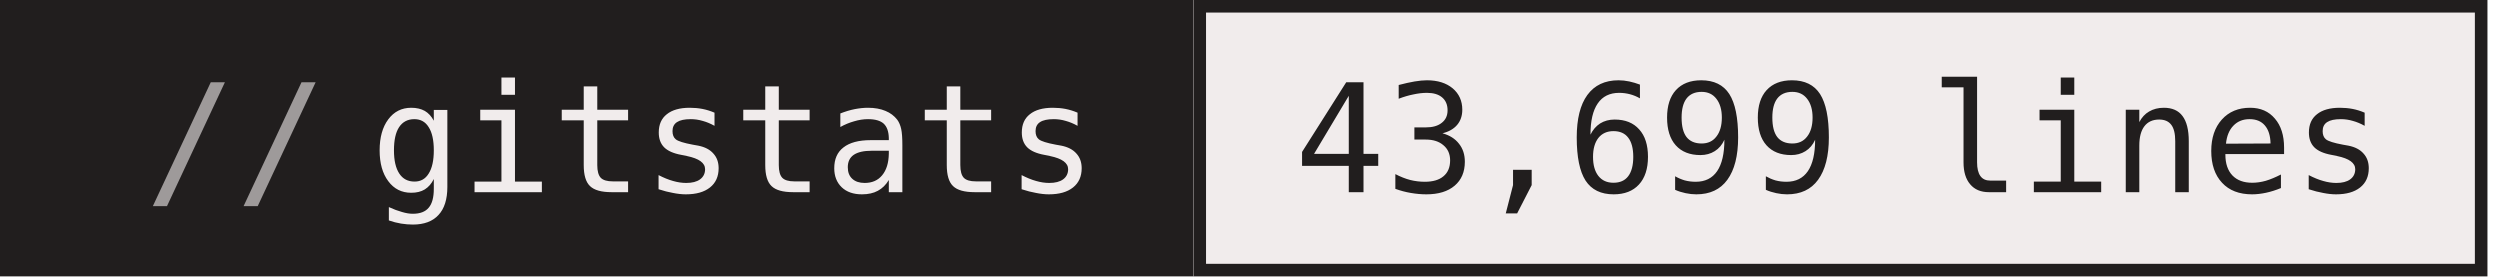
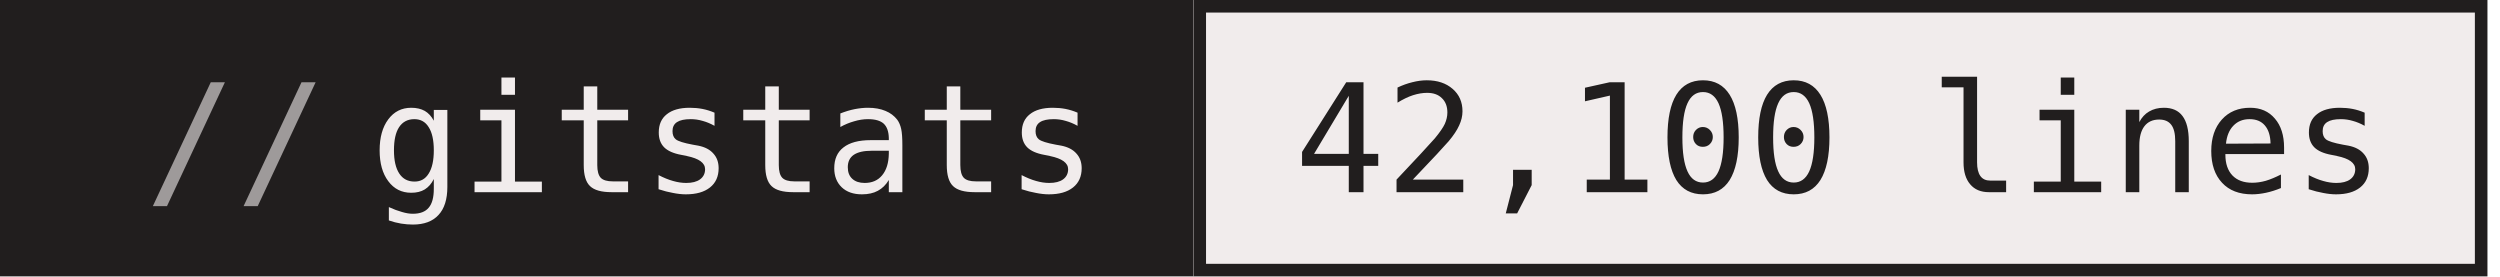
- <svg xmlns="http://www.w3.org/2000/svg" width="199" height="22" role="img" aria-label="gitstats: 43,699 lines">
+ <svg xmlns="http://www.w3.org/2000/svg" width="199" height="22" role="img" aria-label="gitstats: 42,100 lines">
  <g>
    <rect x="0" width="95" height="22" fill="#211e1e" />
    <rect x="95" width="103" height="22" fill="#f1ecec" />
    <rect x="95.5" y="0.5" width="102" height="21" fill="none" stroke="#211e1e" />
  </g>
  <g text-anchor="middle" font-family="IBM Plex Mono,JetBrains Mono,ui-monospace,SFMono-Regular,Menlo,Consolas,monospace" font-size="12" text-rendering="geometricPrecision">
    <text x="58.4" y="15.3" fill="#f1ecec" textLength="57.6">gitstats</text>
-     <text x="146.4" y="15.3" fill="#211e1e" textLength="86.4">43,699 lines</text>
+     <text x="146.4" y="15.3" fill="#211e1e" textLength="86.4">42,100 lines</text>
    <text x="18.8" y="15.3" fill="#9e9a9a">//</text>
  </g>
</svg>
